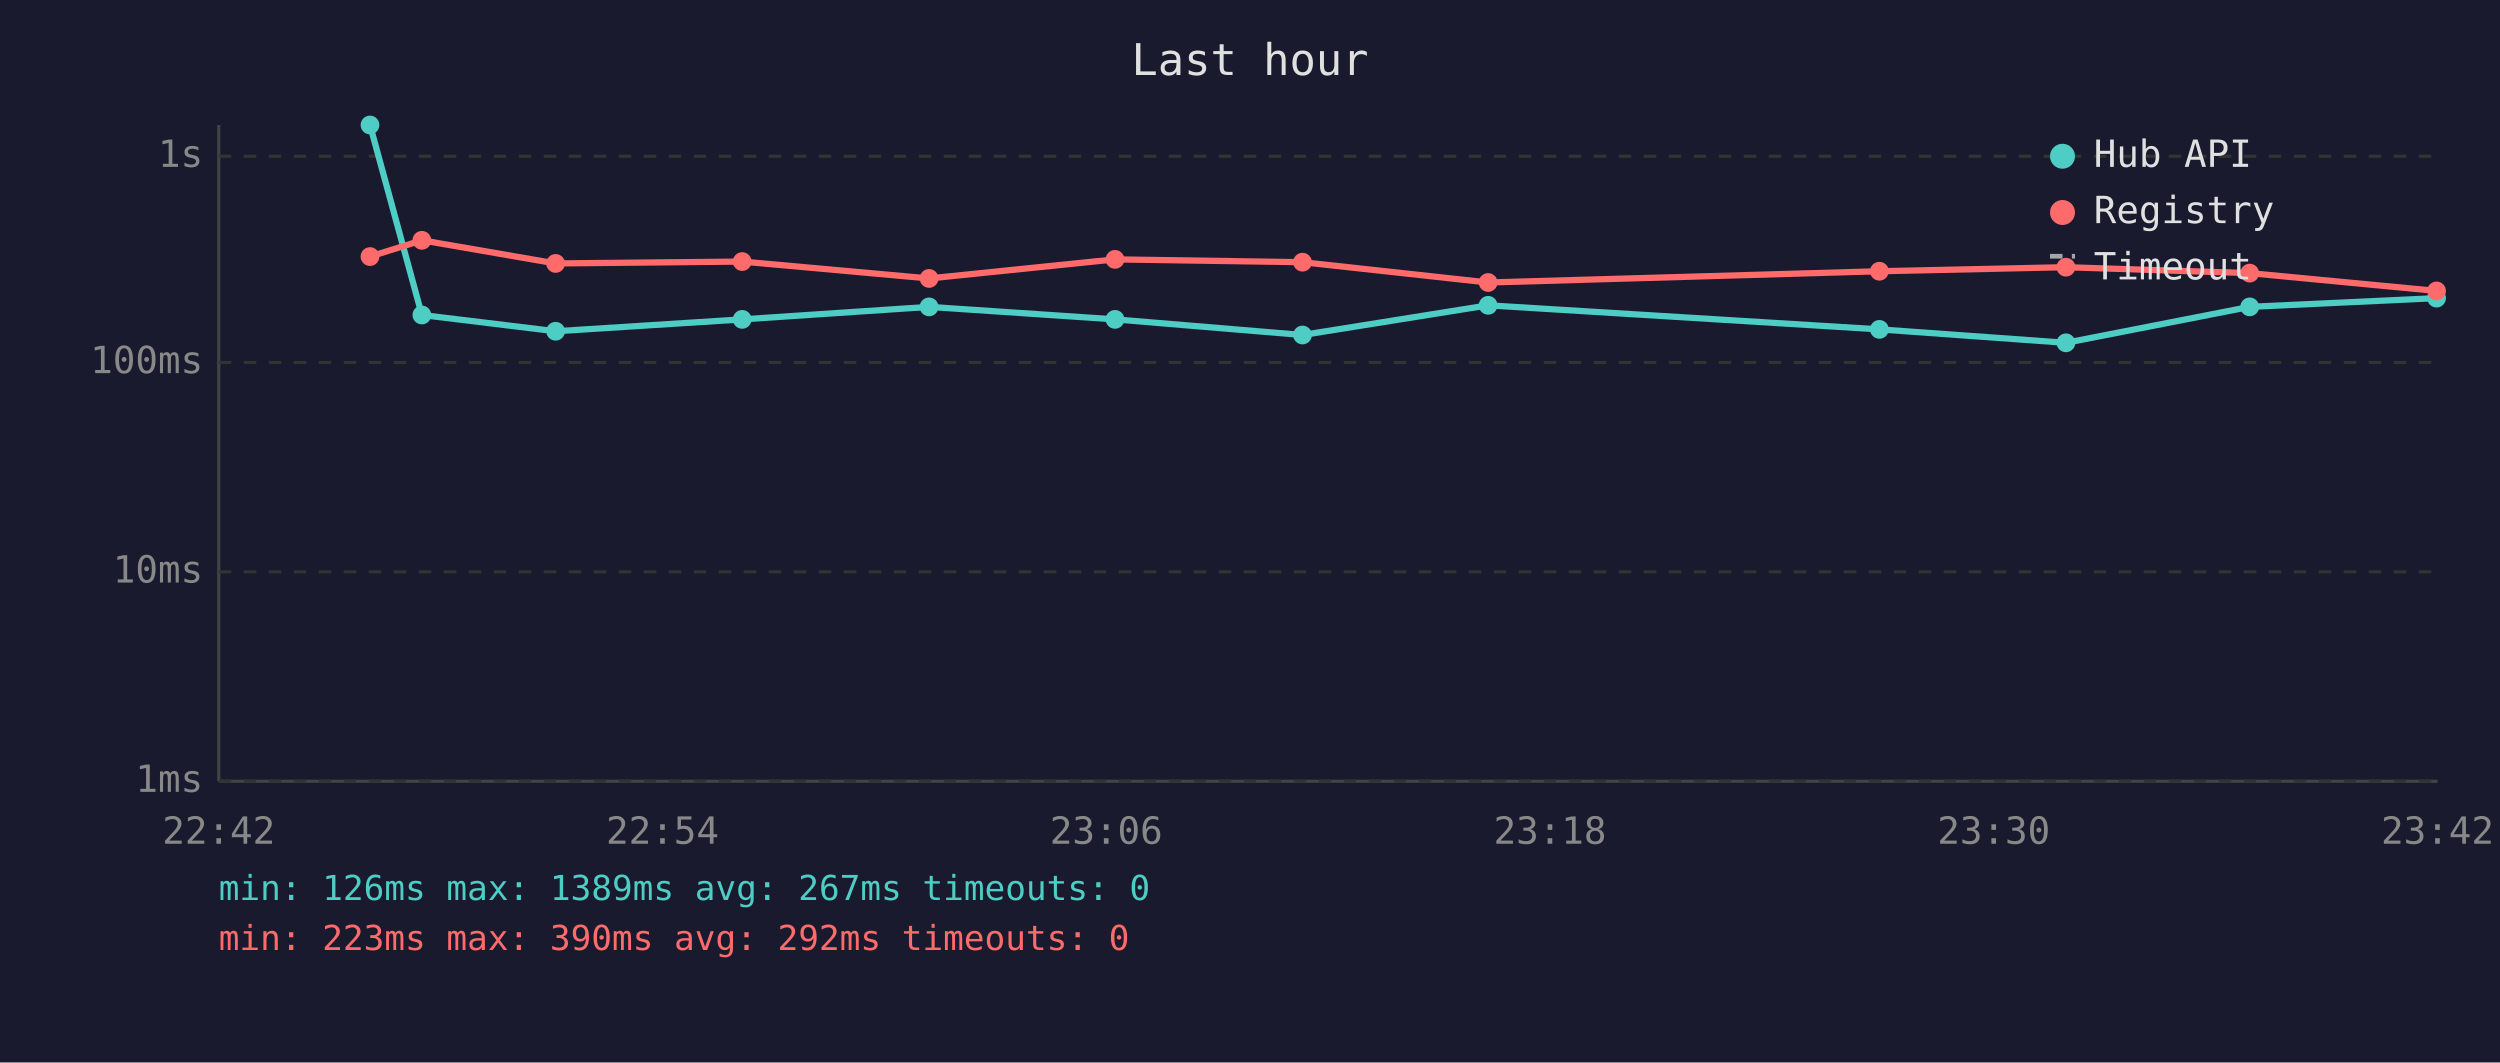
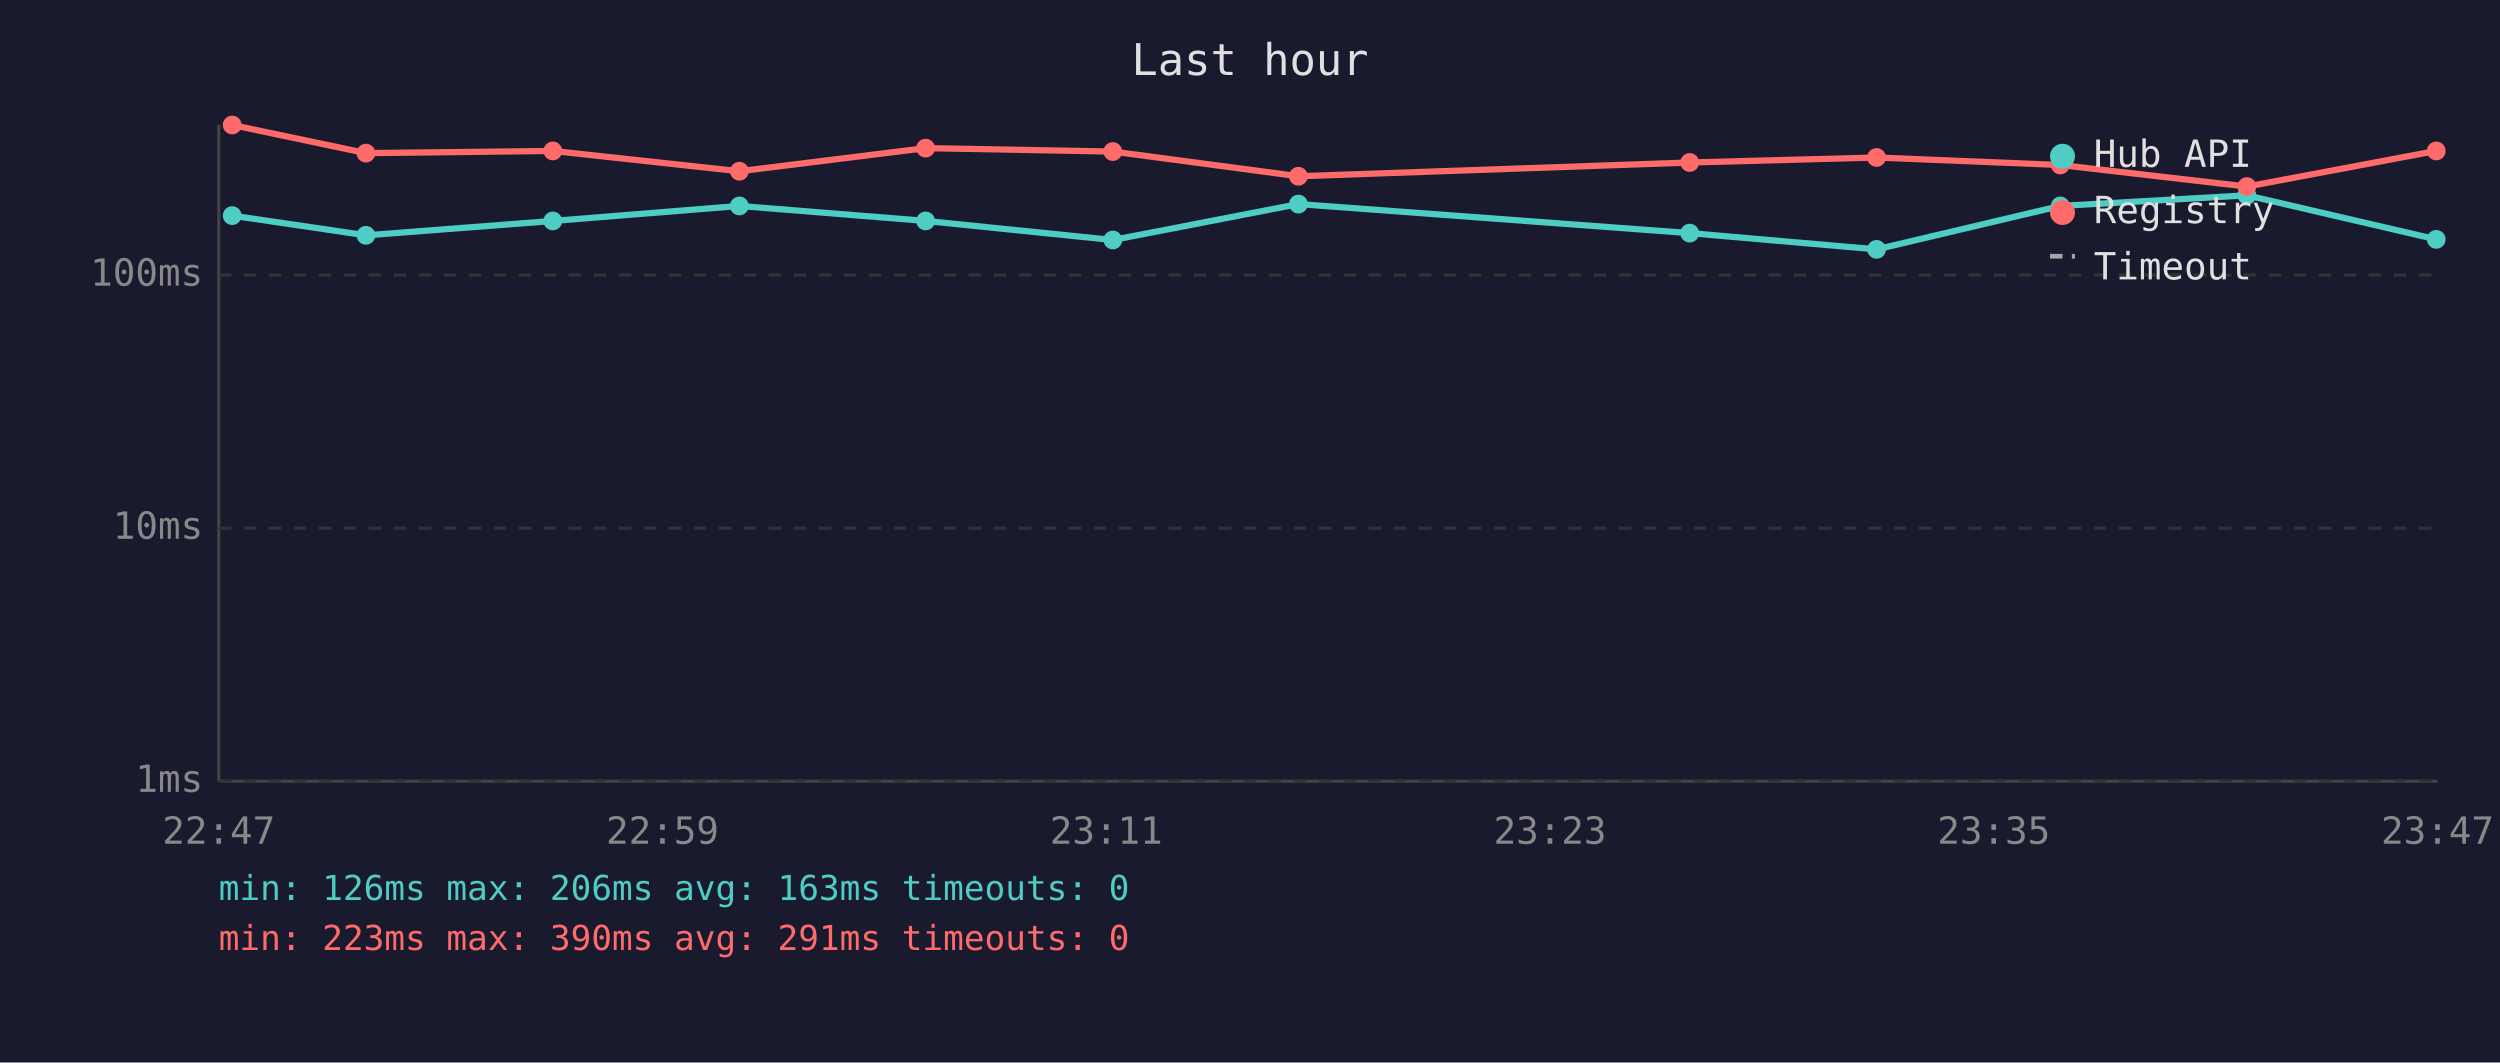
<svg xmlns="http://www.w3.org/2000/svg" viewBox="0 0 800 340" font-family="monospace" font-size="12">
  <rect width="800" height="340" fill="#1a1a2e" />
  <text x="400" y="24" fill="#e0e0e0" font-size="14" text-anchor="middle">Last hour</text>
  <line x1="70" y1="40" x2="70" y2="250" stroke="#444" stroke-width="1" />
  <line x1="70" y1="250" x2="780" y2="250" stroke="#444" stroke-width="1" />
  <line x1="70" y1="250" x2="780" y2="250" stroke="#333" stroke-width="1" stroke-dasharray="4" />
  <text x="65" y="250" fill="#888" text-anchor="end" dominant-baseline="middle">1ms</text>
-   <line x1="70" y1="183" x2="780" y2="183" stroke="#333" stroke-width="1" stroke-dasharray="4" />
-   <text x="65" y="183" fill="#888" text-anchor="end" dominant-baseline="middle">10ms</text>
-   <line x1="70" y1="116" x2="780" y2="116" stroke="#333" stroke-width="1" stroke-dasharray="4" />
-   <text x="65" y="116" fill="#888" text-anchor="end" dominant-baseline="middle">100ms</text>
-   <line x1="70" y1="50" x2="780" y2="50" stroke="#333" stroke-width="1" stroke-dasharray="4" />
-   <text x="65" y="50" fill="#888" text-anchor="end" dominant-baseline="middle">1s</text>
-   <text x="70" y="270" fill="#888" text-anchor="middle">22:42</text>
-   <text x="212" y="270" fill="#888" text-anchor="middle">22:54</text>
-   <text x="354" y="270" fill="#888" text-anchor="middle">23:06</text>
-   <text x="496" y="270" fill="#888" text-anchor="middle">23:18</text>
-   <text x="638" y="270" fill="#888" text-anchor="middle">23:30</text>
-   <text x="780" y="270" fill="#888" text-anchor="middle">23:42</text>
-   <polyline points="118.4,40.0 135.0,100.8 177.8,106.0 237.5,102.2 297.3,98.2 356.8,102.2 416.8,107.2 476.2,97.7 601.4,105.4 661.1,109.7 719.9,98.2 779.7,95.4" fill="none" stroke="#4ecdc4" stroke-width="2" opacity="1" />
-   <circle cx="118.4" cy="40.0" r="3" fill="#4ecdc4" />
-   <circle cx="135.0" cy="100.8" r="3" fill="#4ecdc4" />
-   <circle cx="177.8" cy="106.0" r="3" fill="#4ecdc4" />
-   <circle cx="237.5" cy="102.2" r="3" fill="#4ecdc4" />
-   <circle cx="297.3" cy="98.2" r="3" fill="#4ecdc4" />
-   <circle cx="356.8" cy="102.2" r="3" fill="#4ecdc4" />
-   <circle cx="416.8" cy="107.2" r="3" fill="#4ecdc4" />
-   <circle cx="476.2" cy="97.7" r="3" fill="#4ecdc4" />
-   <circle cx="601.4" cy="105.4" r="3" fill="#4ecdc4" />
-   <circle cx="661.1" cy="109.7" r="3" fill="#4ecdc4" />
-   <circle cx="719.9" cy="98.2" r="3" fill="#4ecdc4" />
-   <circle cx="779.7" cy="95.4" r="3" fill="#4ecdc4" />
-   <polyline points="118.4,82.1 135.0,76.9 177.8,84.3 237.5,83.7 297.3,89.1 356.8,83.0 416.8,83.9 476.2,90.4 601.4,86.8 661.1,85.5 719.9,87.4 779.7,93.1" fill="none" stroke="#ff6b6b" stroke-width="2" opacity="1" />
-   <circle cx="118.4" cy="82.1" r="3" fill="#ff6b6b" />
-   <circle cx="135.0" cy="76.9" r="3" fill="#ff6b6b" />
-   <circle cx="177.8" cy="84.3" r="3" fill="#ff6b6b" />
-   <circle cx="237.5" cy="83.7" r="3" fill="#ff6b6b" />
-   <circle cx="297.3" cy="89.1" r="3" fill="#ff6b6b" />
-   <circle cx="356.8" cy="83.0" r="3" fill="#ff6b6b" />
-   <circle cx="416.8" cy="83.9" r="3" fill="#ff6b6b" />
-   <circle cx="476.2" cy="90.4" r="3" fill="#ff6b6b" />
-   <circle cx="601.4" cy="86.8" r="3" fill="#ff6b6b" />
-   <circle cx="661.1" cy="85.5" r="3" fill="#ff6b6b" />
-   <circle cx="719.9" cy="87.4" r="3" fill="#ff6b6b" />
-   <circle cx="779.7" cy="93.1" r="3" fill="#ff6b6b" />
+   <line x1="70" y1="169" x2="780" y2="169" stroke="#333" stroke-width="1" stroke-dasharray="4" />
+   <text x="65" y="169" fill="#888" text-anchor="end" dominant-baseline="middle">10ms</text>
+   <line x1="70" y1="88" x2="780" y2="88" stroke="#333" stroke-width="1" stroke-dasharray="4" />
+   <text x="65" y="88" fill="#888" text-anchor="end" dominant-baseline="middle">100ms</text>
+   <text x="70" y="270" fill="#888" text-anchor="middle">22:47</text>
+   <text x="212" y="270" fill="#888" text-anchor="middle">22:59</text>
+   <text x="354" y="270" fill="#888" text-anchor="middle">23:11</text>
+   <text x="496" y="270" fill="#888" text-anchor="middle">23:23</text>
+   <text x="638" y="270" fill="#888" text-anchor="middle">23:35</text>
+   <text x="780" y="270" fill="#888" text-anchor="middle">23:47</text>
+   <polyline points="74.3,69.0 117.1,75.3 176.9,70.7 236.6,65.9 296.2,70.7 356.1,76.8 415.5,65.3 540.7,74.6 600.5,79.8 659.3,65.9 719.0,62.5 779.6,76.6" fill="none" stroke="#4ecdc4" stroke-width="2" opacity="1" />
+   <circle cx="74.3" cy="69.0" r="3" fill="#4ecdc4" />
+   <circle cx="117.1" cy="75.3" r="3" fill="#4ecdc4" />
+   <circle cx="176.9" cy="70.7" r="3" fill="#4ecdc4" />
+   <circle cx="236.6" cy="65.9" r="3" fill="#4ecdc4" />
+   <circle cx="296.2" cy="70.7" r="3" fill="#4ecdc4" />
+   <circle cx="356.1" cy="76.8" r="3" fill="#4ecdc4" />
+   <circle cx="415.5" cy="65.3" r="3" fill="#4ecdc4" />
+   <circle cx="540.7" cy="74.6" r="3" fill="#4ecdc4" />
+   <circle cx="600.5" cy="79.8" r="3" fill="#4ecdc4" />
+   <circle cx="659.3" cy="65.9" r="3" fill="#4ecdc4" />
+   <circle cx="719.0" cy="62.5" r="3" fill="#4ecdc4" />
+   <circle cx="779.6" cy="76.6" r="3" fill="#4ecdc4" />
+   <polyline points="74.3,40.0 117.1,49.0 176.9,48.3 236.6,54.8 296.2,47.4 356.1,48.5 415.5,56.4 540.7,52.0 600.5,50.4 659.3,52.8 719.0,59.7 779.6,48.3" fill="none" stroke="#ff6b6b" stroke-width="2" opacity="1" />
+   <circle cx="74.3" cy="40.0" r="3" fill="#ff6b6b" />
+   <circle cx="117.1" cy="49.0" r="3" fill="#ff6b6b" />
+   <circle cx="176.9" cy="48.3" r="3" fill="#ff6b6b" />
+   <circle cx="236.6" cy="54.8" r="3" fill="#ff6b6b" />
+   <circle cx="296.2" cy="47.4" r="3" fill="#ff6b6b" />
+   <circle cx="356.1" cy="48.5" r="3" fill="#ff6b6b" />
+   <circle cx="415.5" cy="56.4" r="3" fill="#ff6b6b" />
+   <circle cx="540.7" cy="52.0" r="3" fill="#ff6b6b" />
+   <circle cx="600.5" cy="50.4" r="3" fill="#ff6b6b" />
+   <circle cx="659.3" cy="52.8" r="3" fill="#ff6b6b" />
+   <circle cx="719.0" cy="59.7" r="3" fill="#ff6b6b" />
+   <circle cx="779.6" cy="48.3" r="3" fill="#ff6b6b" />
  <circle cx="660" cy="50" r="4" fill="#4ecdc4" />
  <text x="670" y="50" fill="#e0e0e0" dominant-baseline="middle">Hub API</text>
  <circle cx="660" cy="68" r="4" fill="#ff6b6b" />
  <text x="670" y="68" fill="#e0e0e0" dominant-baseline="middle">Registry</text>
  <line x1="656" y1="82" x2="664" y2="82" stroke="#e0e0e0" stroke-width="1.5" stroke-dasharray="4,3" opacity="0.7" />
  <text x="670" y="86" fill="#e0e0e0" dominant-baseline="middle">Timeout</text>
-   <text x="70" y="288" fill="#4ecdc4" font-size="11">min: 126ms  max: 1389ms  avg: 267ms  timeouts: 0</text>
-   <text x="70" y="304" fill="#ff6b6b" font-size="11">min: 223ms  max: 390ms  avg: 292ms  timeouts: 0</text>
+   <text x="70" y="288" fill="#4ecdc4" font-size="11">min: 126ms  max: 206ms  avg: 163ms  timeouts: 0</text>
+   <text x="70" y="304" fill="#ff6b6b" font-size="11">min: 223ms  max: 390ms  avg: 291ms  timeouts: 0</text>
</svg>
